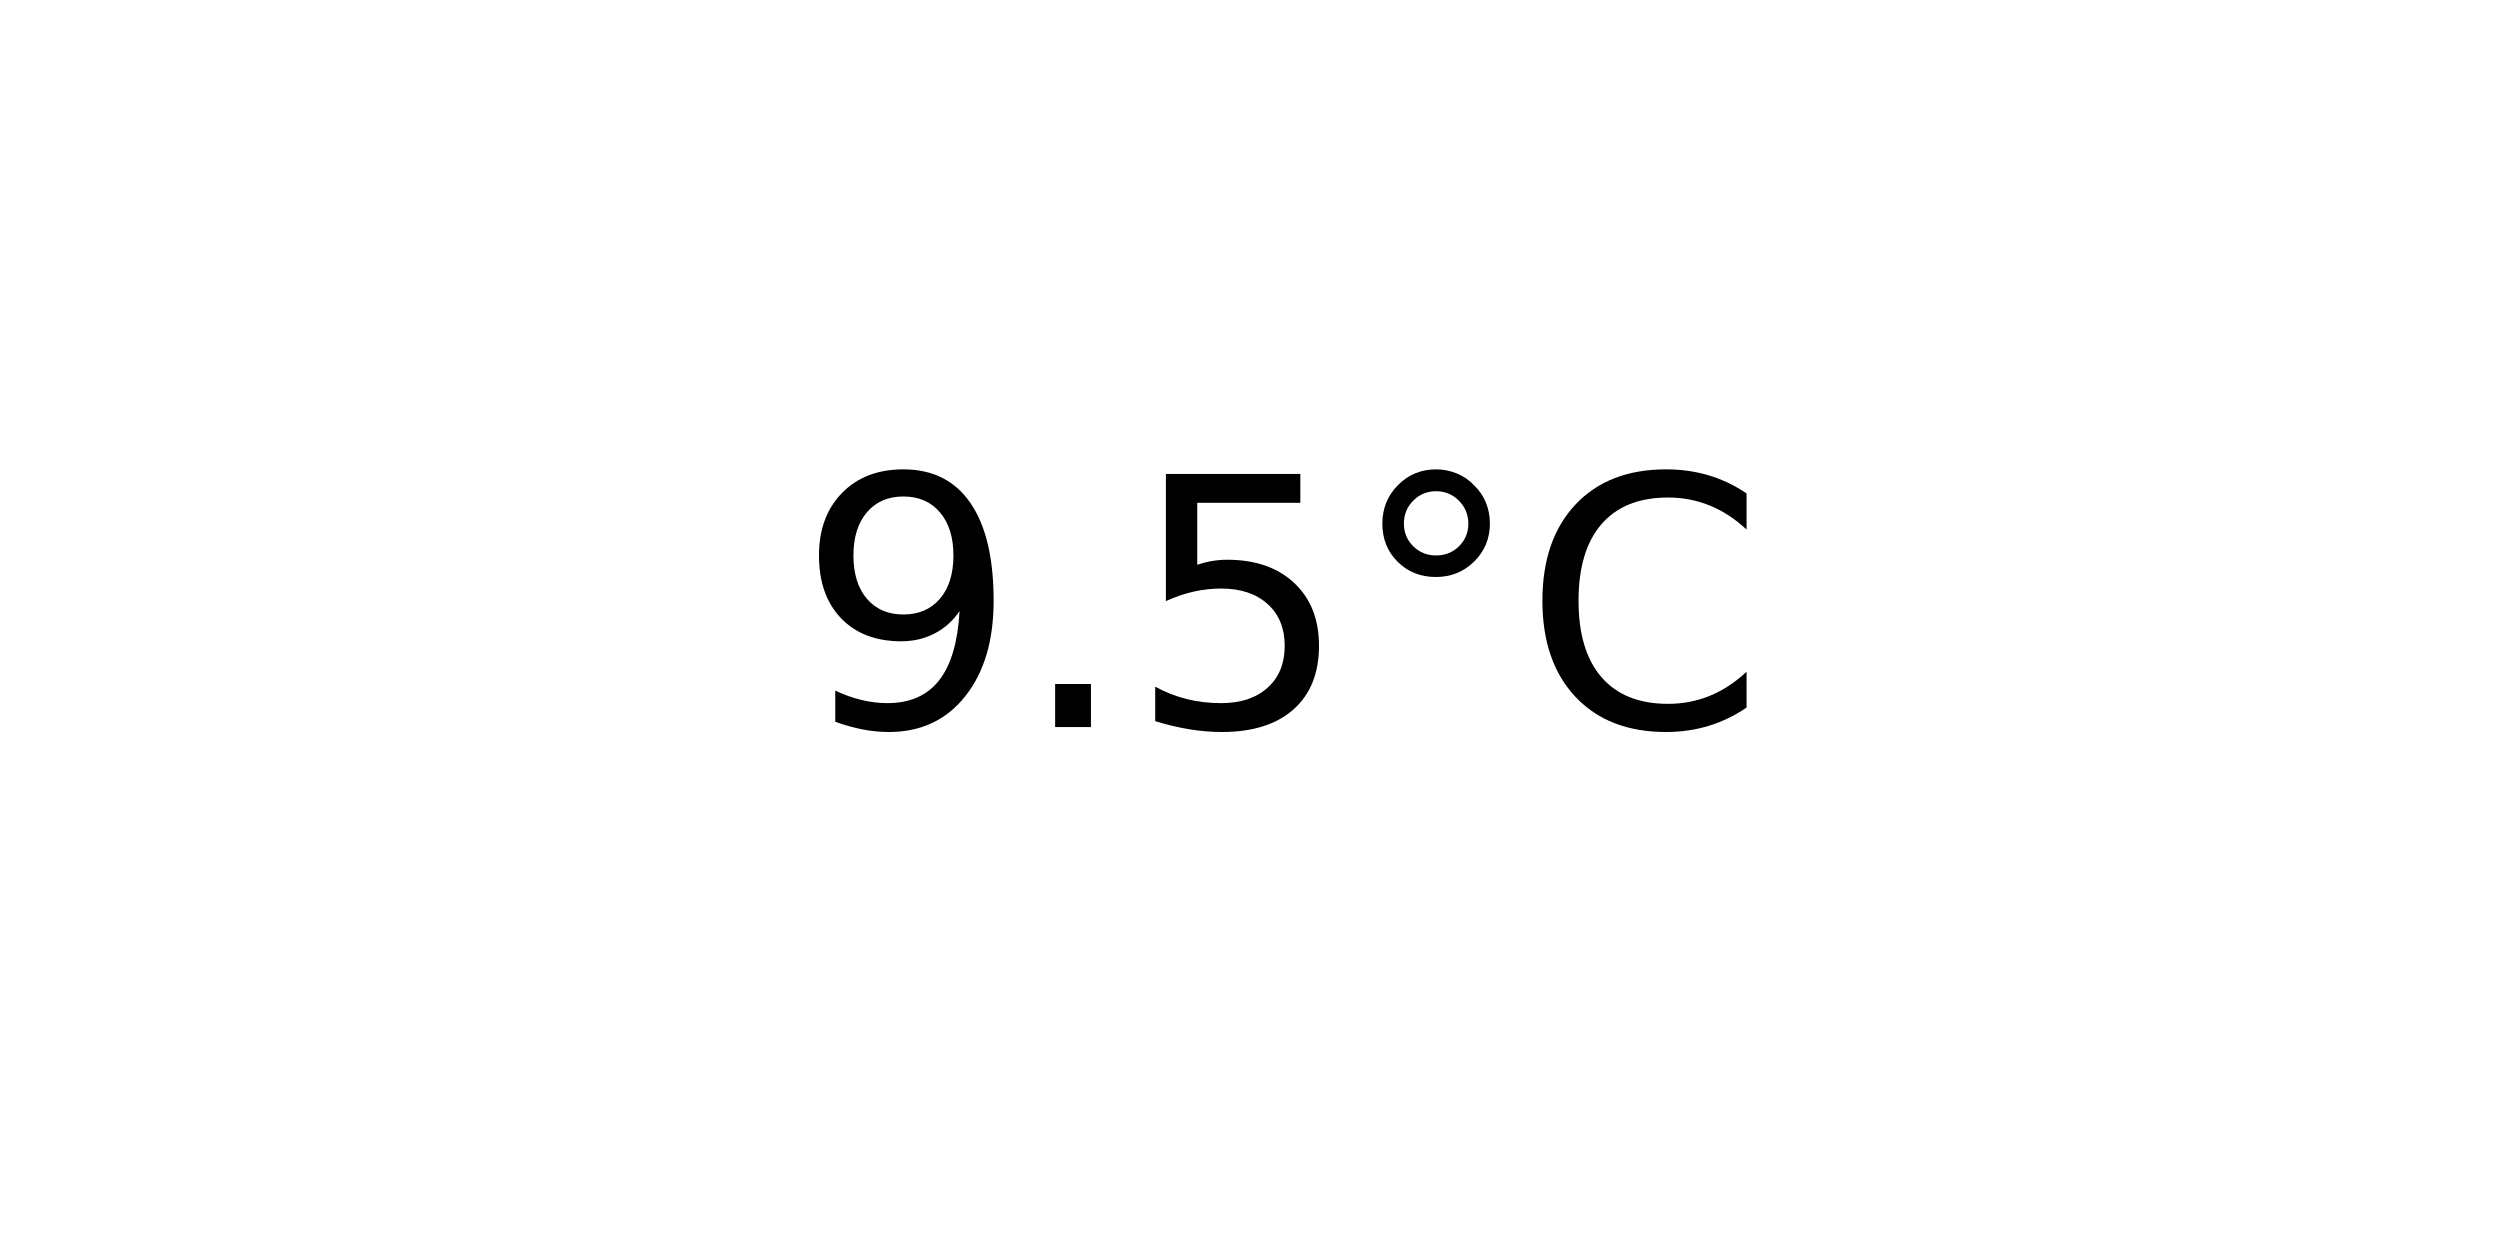
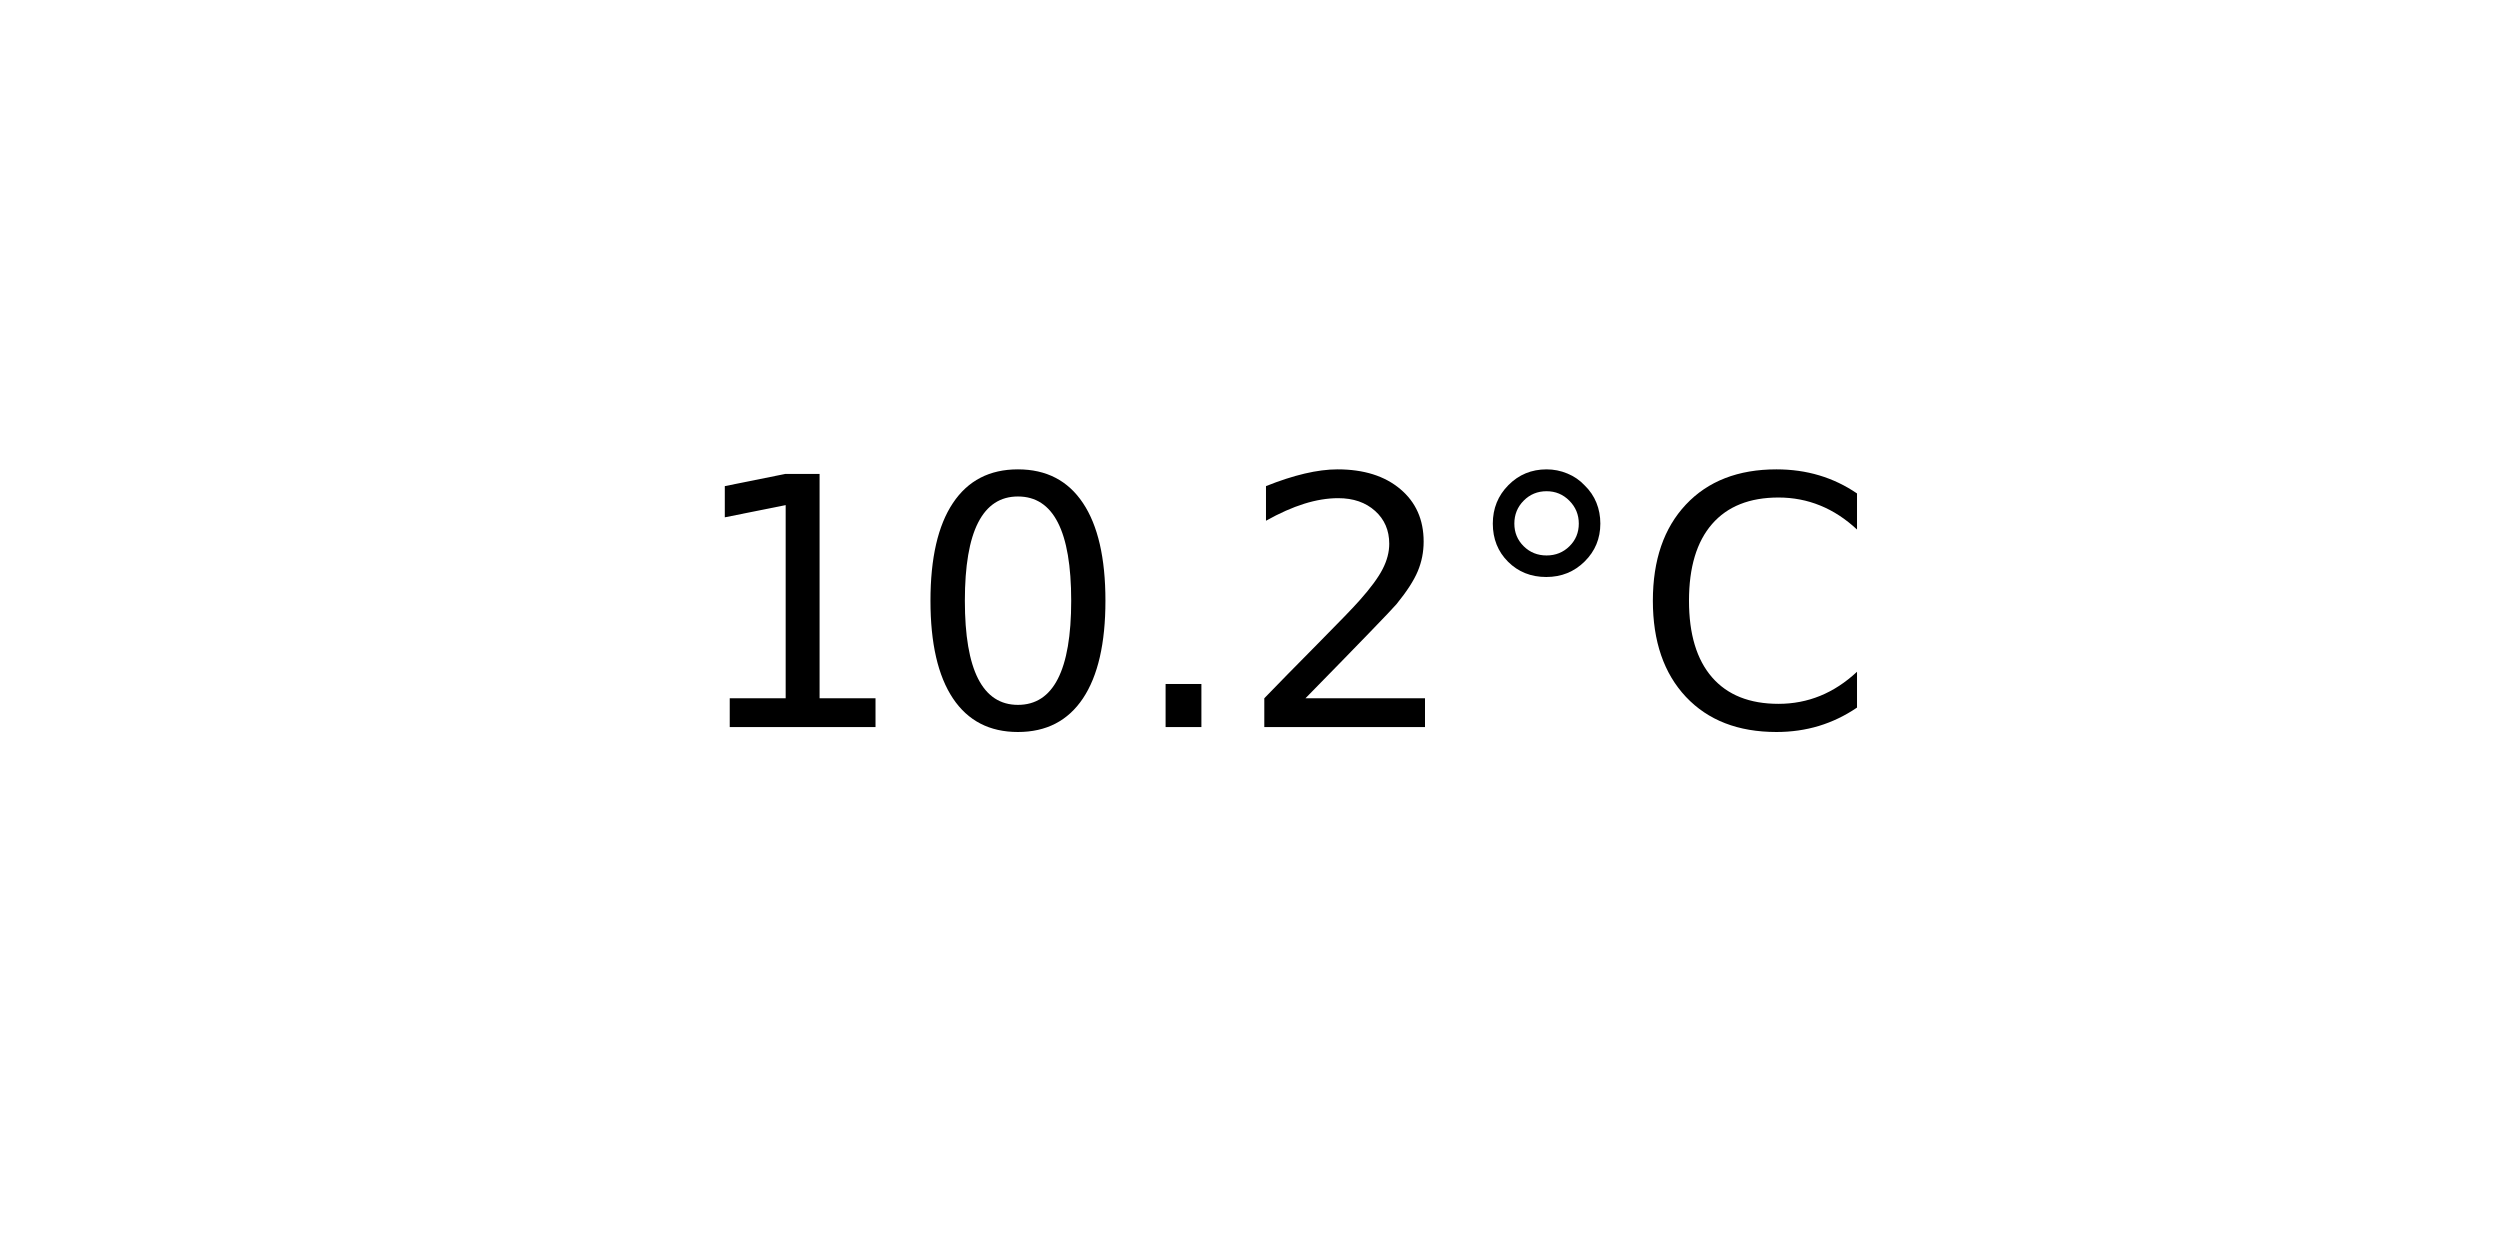
<svg xmlns="http://www.w3.org/2000/svg" xmlns:xlink="http://www.w3.org/1999/xlink" width="72pt" height="36pt" viewBox="0 0 72 36" version="1.1">
  <defs>
    <style type="text/css">*{stroke-linejoin: round; stroke-linecap: butt}</style>
  </defs>
  <g id="figure_1">
    <g id="axes_1">
      <g id="text_1">
-         <g transform="translate(22.95703 20.93937) scale(0.1 -0.1)">
+         <g transform="translate(19.77578 20.93937) scale(0.1 -0.1)">
          <defs>
-             <path id="DejaVuSans-39" d="M 703 97  L 703 672  Q 941 559 1184 500  Q 1428 441 1663 441  Q 2288 441 2617 861  Q 2947 1281 2994 2138  Q 2813 1869 2534 1725  Q 2256 1581 1919 1581  Q 1219 1581 811 2004  Q 403 2428 403 3163  Q 403 3881 828 4315  Q 1253 4750 1959 4750  Q 2769 4750 3195 4129  Q 3622 3509 3622 2328  Q 3622 1225 3098 567  Q 2575 -91 1691 -91  Q 1453 -91 1209 -44  Q 966 3 703 97  z M 1959 2075  Q 2384 2075 2632 2365  Q 2881 2656 2881 3163  Q 2881 3666 2632 3958  Q 2384 4250 1959 4250  Q 1534 4250 1286 3958  Q 1038 3666 1038 3163  Q 1038 2656 1286 2365  Q 1534 2075 1959 2075  z " transform="scale(0.015625)" />
+             <path id="DejaVuSans-31" d="M 794 531  L 1825 531  L 1825 4091  L 703 3866  L 703 4441  L 1819 4666  L 2450 4666  L 2450 531  L 3481 531  L 3481 0  L 794 0  L 794 531  z " transform="scale(0.015625)" />
+             <path id="DejaVuSans-30" d="M 2034 4250  Q 1547 4250 1301 3770  Q 1056 3291 1056 2328  Q 1056 1369 1301 889  Q 1547 409 2034 409  Q 2525 409 2770 889  Q 3016 1369 3016 2328  Q 3016 3291 2770 3770  Q 2525 4250 2034 4250  z M 2034 4750  Q 2819 4750 3233 4129  Q 3647 3509 3647 2328  Q 3647 1150 3233 529  Q 2819 -91 2034 -91  Q 1250 -91 836 529  Q 422 1150 422 2328  Q 422 3509 836 4129  Q 1250 4750 2034 4750  z " transform="scale(0.015625)" />
            <path id="DejaVuSans-2e" d="M 684 794  L 1344 794  L 1344 0  L 684 0  L 684 794  z " transform="scale(0.015625)" />
-             <path id="DejaVuSans-35" d="M 691 4666  L 3169 4666  L 3169 4134  L 1269 4134  L 1269 2991  Q 1406 3038 1543 3061  Q 1681 3084 1819 3084  Q 2600 3084 3056 2656  Q 3513 2228 3513 1497  Q 3513 744 3044 326  Q 2575 -91 1722 -91  Q 1428 -91 1123 -41  Q 819 9 494 109  L 494 744  Q 775 591 1075 516  Q 1375 441 1709 441  Q 2250 441 2565 725  Q 2881 1009 2881 1497  Q 2881 1984 2565 2268  Q 2250 2553 1709 2553  Q 1456 2553 1204 2497  Q 953 2441 691 2322  L 691 4666  z " transform="scale(0.015625)" />
+             <path id="DejaVuSans-32" d="M 1228 531  L 3431 531  L 3431 0  L 469 0  L 469 531  Q 828 903 1448 1529  Q 2069 2156 2228 2338  Q 2531 2678 2651 2914  Q 2772 3150 2772 3378  Q 2772 3750 2511 3984  Q 2250 4219 1831 4219  Q 1534 4219 1204 4116  Q 875 4013 500 3803  L 500 4441  Q 881 4594 1212 4672  Q 1544 4750 1819 4750  Q 2544 4750 2975 4387  Q 3406 4025 3406 3419  Q 3406 3131 3298 2873  Q 3191 2616 2906 2266  Q 2828 2175 2409 1742  Q 1991 1309 1228 531  z " transform="scale(0.015625)" />
            <path id="DejaVuSans-b0" d="M 1600 4347  Q 1350 4347 1178 4173  Q 1006 4000 1006 3750  Q 1006 3503 1178 3333  Q 1350 3163 1600 3163  Q 1850 3163 2022 3333  Q 2194 3503 2194 3750  Q 2194 3997 2020 4172  Q 1847 4347 1600 4347  z M 1600 4750  Q 1800 4750 1984 4673  Q 2169 4597 2303 4453  Q 2447 4313 2519 4134  Q 2591 3956 2591 3750  Q 2591 3338 2302 3052  Q 2013 2766 1594 2766  Q 1172 2766 890 3047  Q 609 3328 609 3750  Q 609 4169 896 4459  Q 1184 4750 1600 4750  z " transform="scale(0.015625)" />
            <path id="DejaVuSans-43" d="M 4122 4306  L 4122 3641  Q 3803 3938 3442 4084  Q 3081 4231 2675 4231  Q 1875 4231 1450 3742  Q 1025 3253 1025 2328  Q 1025 1406 1450 917  Q 1875 428 2675 428  Q 3081 428 3442 575  Q 3803 722 4122 1019  L 4122 359  Q 3791 134 3420 21  Q 3050 -91 2638 -91  Q 1578 -91 968 557  Q 359 1206 359 2328  Q 359 3453 968 4101  Q 1578 4750 2638 4750  Q 3056 4750 3426 4639  Q 3797 4528 4122 4306  z " transform="scale(0.015625)" />
          </defs>
-           <use xlink:href="#DejaVuSans-39" />
-           <use xlink:href="#DejaVuSans-2e" x="63.623" />
-           <use xlink:href="#DejaVuSans-35" x="95.41" />
-           <use xlink:href="#DejaVuSans-b0" x="159.033" />
-           <use xlink:href="#DejaVuSans-43" x="209.033" />
+           <use xlink:href="#DejaVuSans-31" />
+           <use xlink:href="#DejaVuSans-30" x="63.623" />
+           <use xlink:href="#DejaVuSans-2e" x="127.246" />
+           <use xlink:href="#DejaVuSans-32" x="159.033" />
+           <use xlink:href="#DejaVuSans-b0" x="222.656" />
+           <use xlink:href="#DejaVuSans-43" x="272.656" />
        </g>
      </g>
    </g>
  </g>
</svg>
